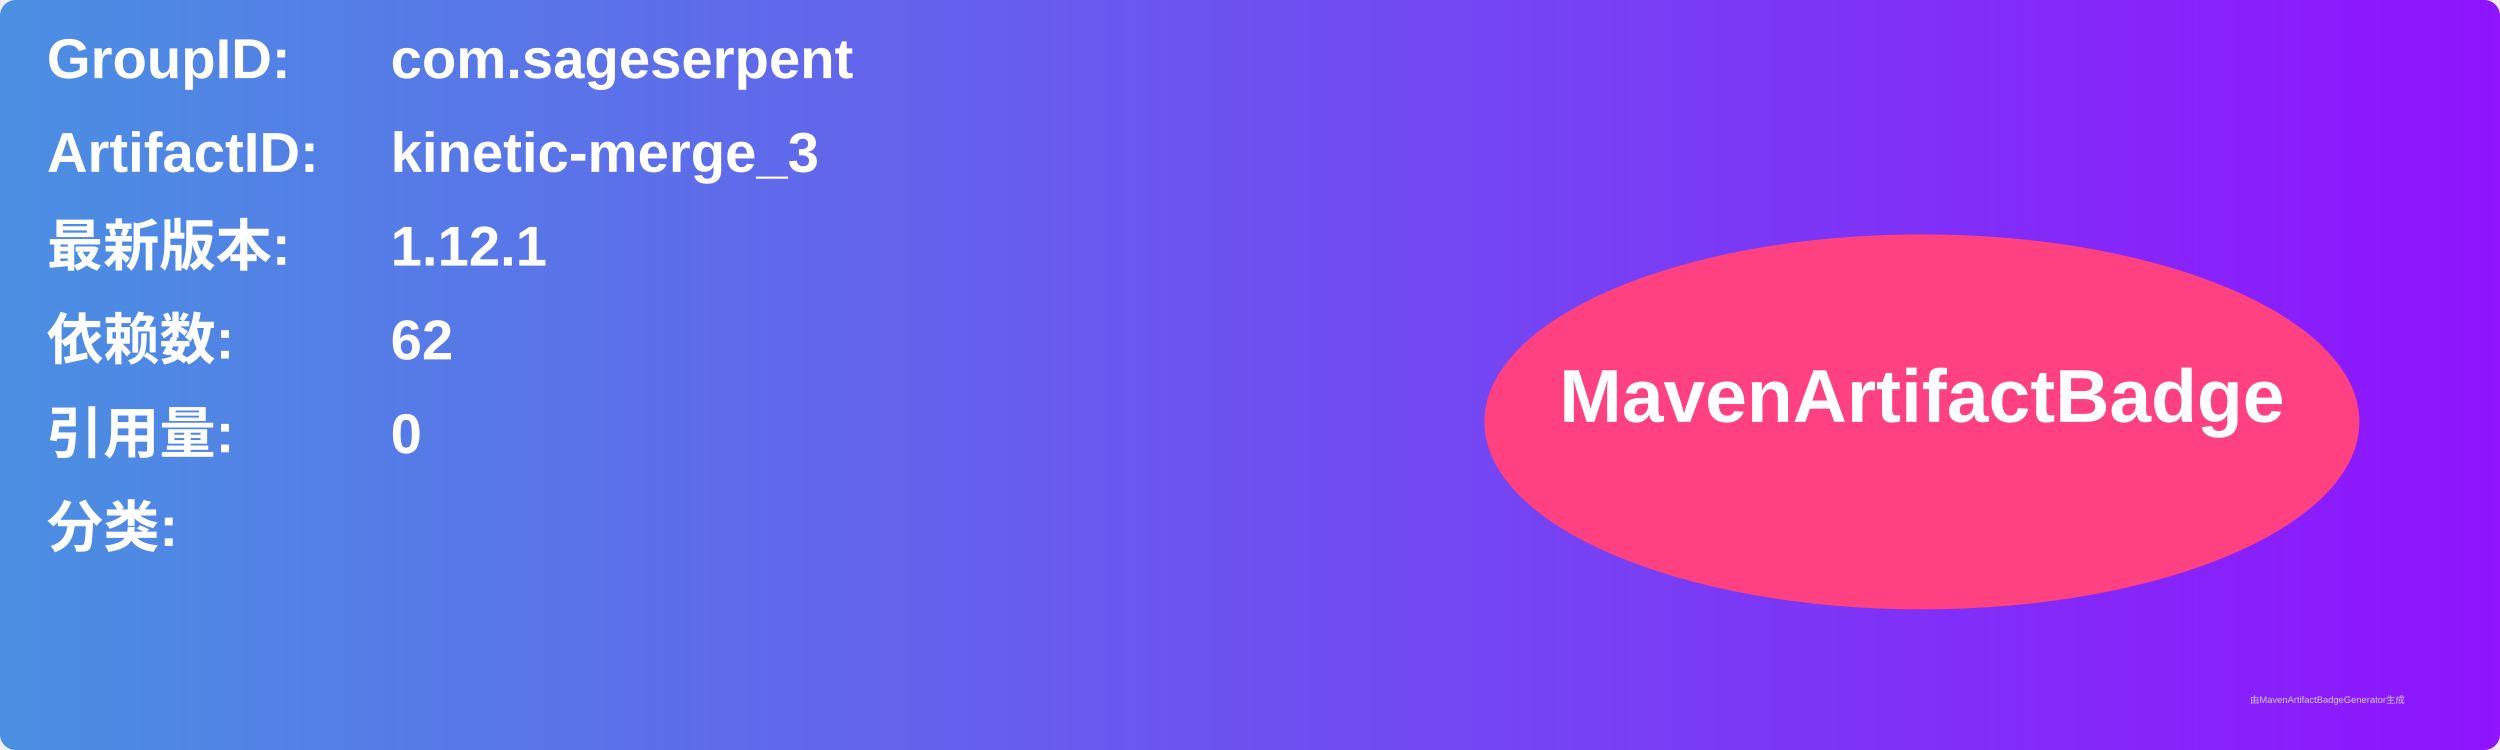
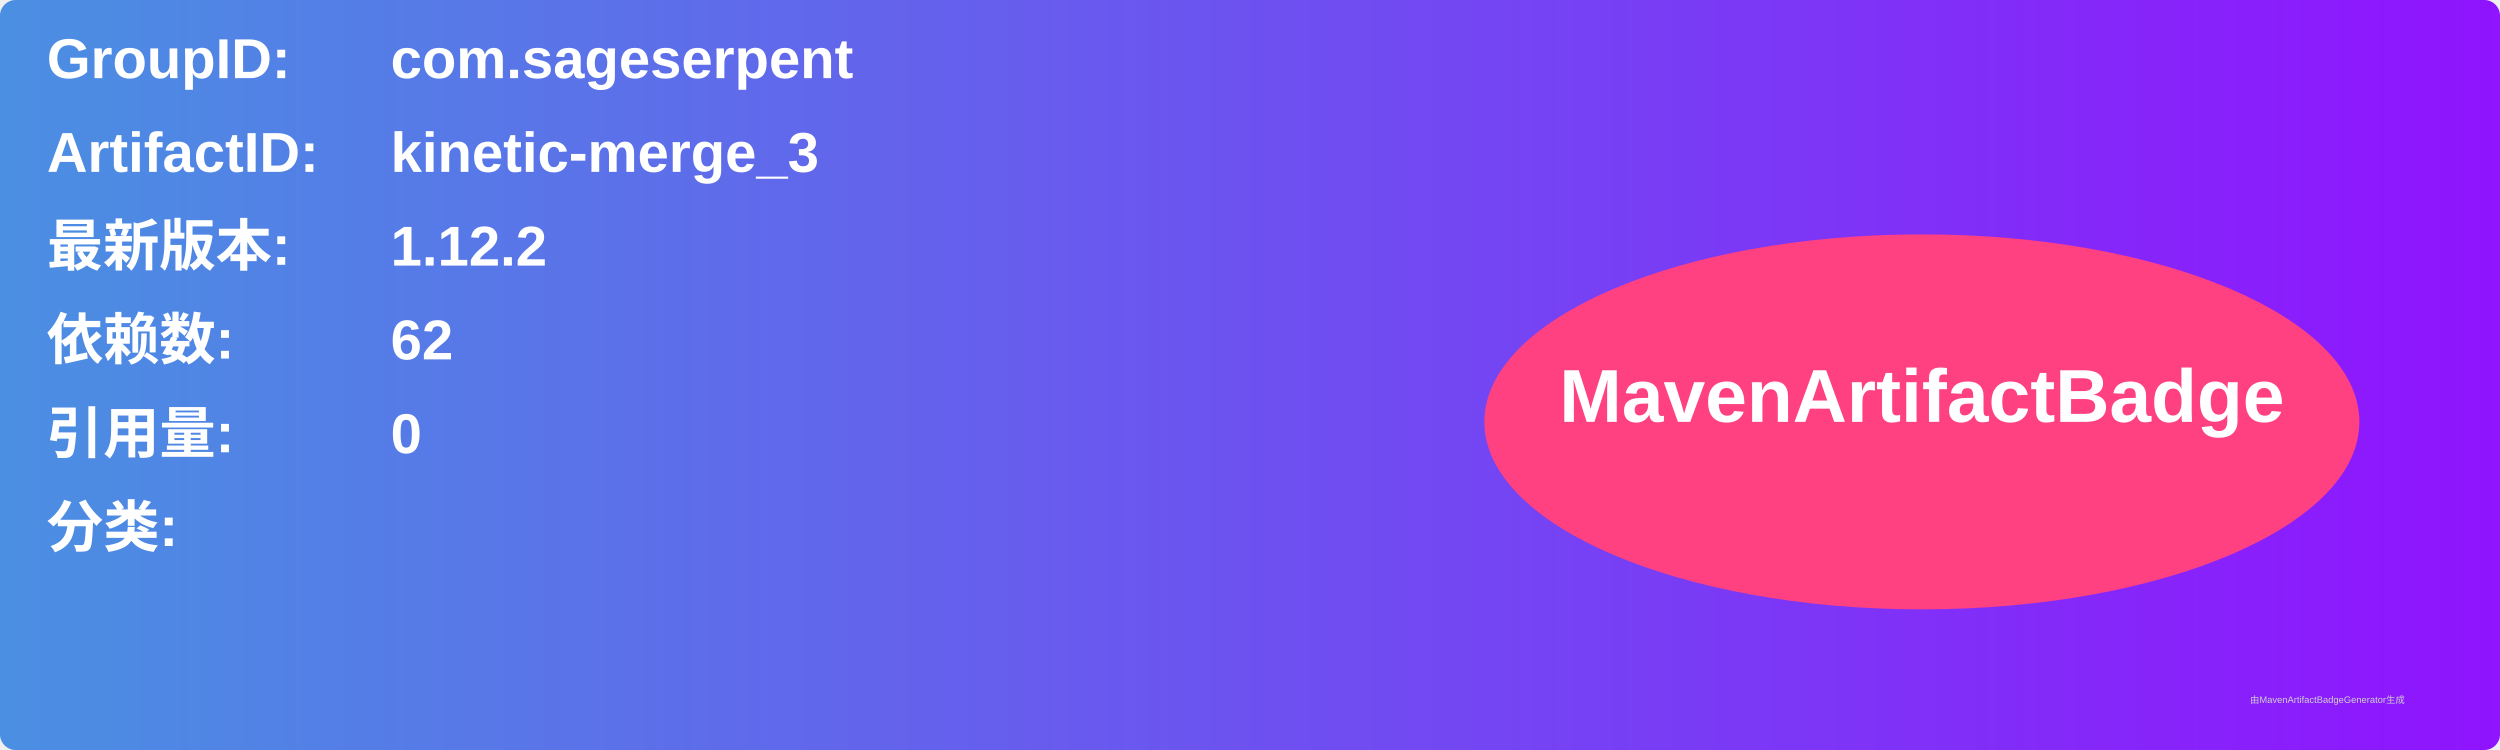
<svg xmlns="http://www.w3.org/2000/svg" width="800" height="240" viewBox="0 0 800 240">
  <linearGradient id="grad" x1="0%" y1="0%" x2="100%" y2="0%">
    <stop offset="0%" stop-color="#4a90e2" />
    <stop offset="100%" stop-color="#9013fe" />
  </linearGradient>
  <rect width="100%" height="100%" rx="5" ry="5" fill="url(#grad)" />
  <g transform="translate(15, 15)">
    <text x="0" y="10" font-family="Arial" font-size="18" fill="white" font-weight="bold" width="260">GroupID:</text>
    <text x="110" y="10" font-family="Arial" font-size="18" fill="white" font-weight="bold" width="460">com.sageserpent</text>
    <text x="0" y="40" font-family="Arial" font-size="18" fill="white" font-weight="bold" width="260">ArtifactID:</text>
    <text x="110" y="40" font-family="Arial" font-size="18" fill="white" font-weight="bold" width="460">kinetic-merge_3</text>
    <text x="0" y="70" font-family="Arial" font-size="18" fill="white" font-weight="bold">最新版本:</text>
    <text x="110" y="70" font-family="Arial" font-size="18" fill="white" font-weight="bold">
-       <tspan font-weight="bold">1.12.1</tspan>
+       <tspan font-weight="bold">1.12.2</tspan>
    </text>
    <text x="0" y="100" font-family="Arial" font-size="18" fill="white" font-weight="bold">依赖数: </text>
    <text x="110" y="100" font-family="Arial" font-size="18" fill="white">
      <tspan font-weight="bold">62</tspan>
    </text>
    <text x="0" y="130" font-family="Arial" font-size="18" fill="white" font-weight="bold">引用量: </text>
    <text x="110" y="130" font-family="Arial" font-size="18" fill="white">
      <tspan font-weight="bold">0</tspan>
    </text>
    <text x="0" y="160" font-family="Arial" font-size="18" fill="white" font-weight="bold">分类:</text>
    <text x="10" y="190" font-family="Arial" font-size="10" fill="white">
      <tspan font-weight="bold" />
    </text>
    <ellipse cx="600" cy="120" rx="140" ry="60" fill="#ff4081" />
    <text x="600" y="120" text-anchor="middle" font-family="Arial" font-size="24" fill="white" font-weight="bold">MavenArtifactBadge</text>
  </g>
  <text x="720" y="225" font-family="Arial" font-size="3" fill="#d0d0d0">由MavenArtifactBadgeGenerator生成</text>
</svg>
